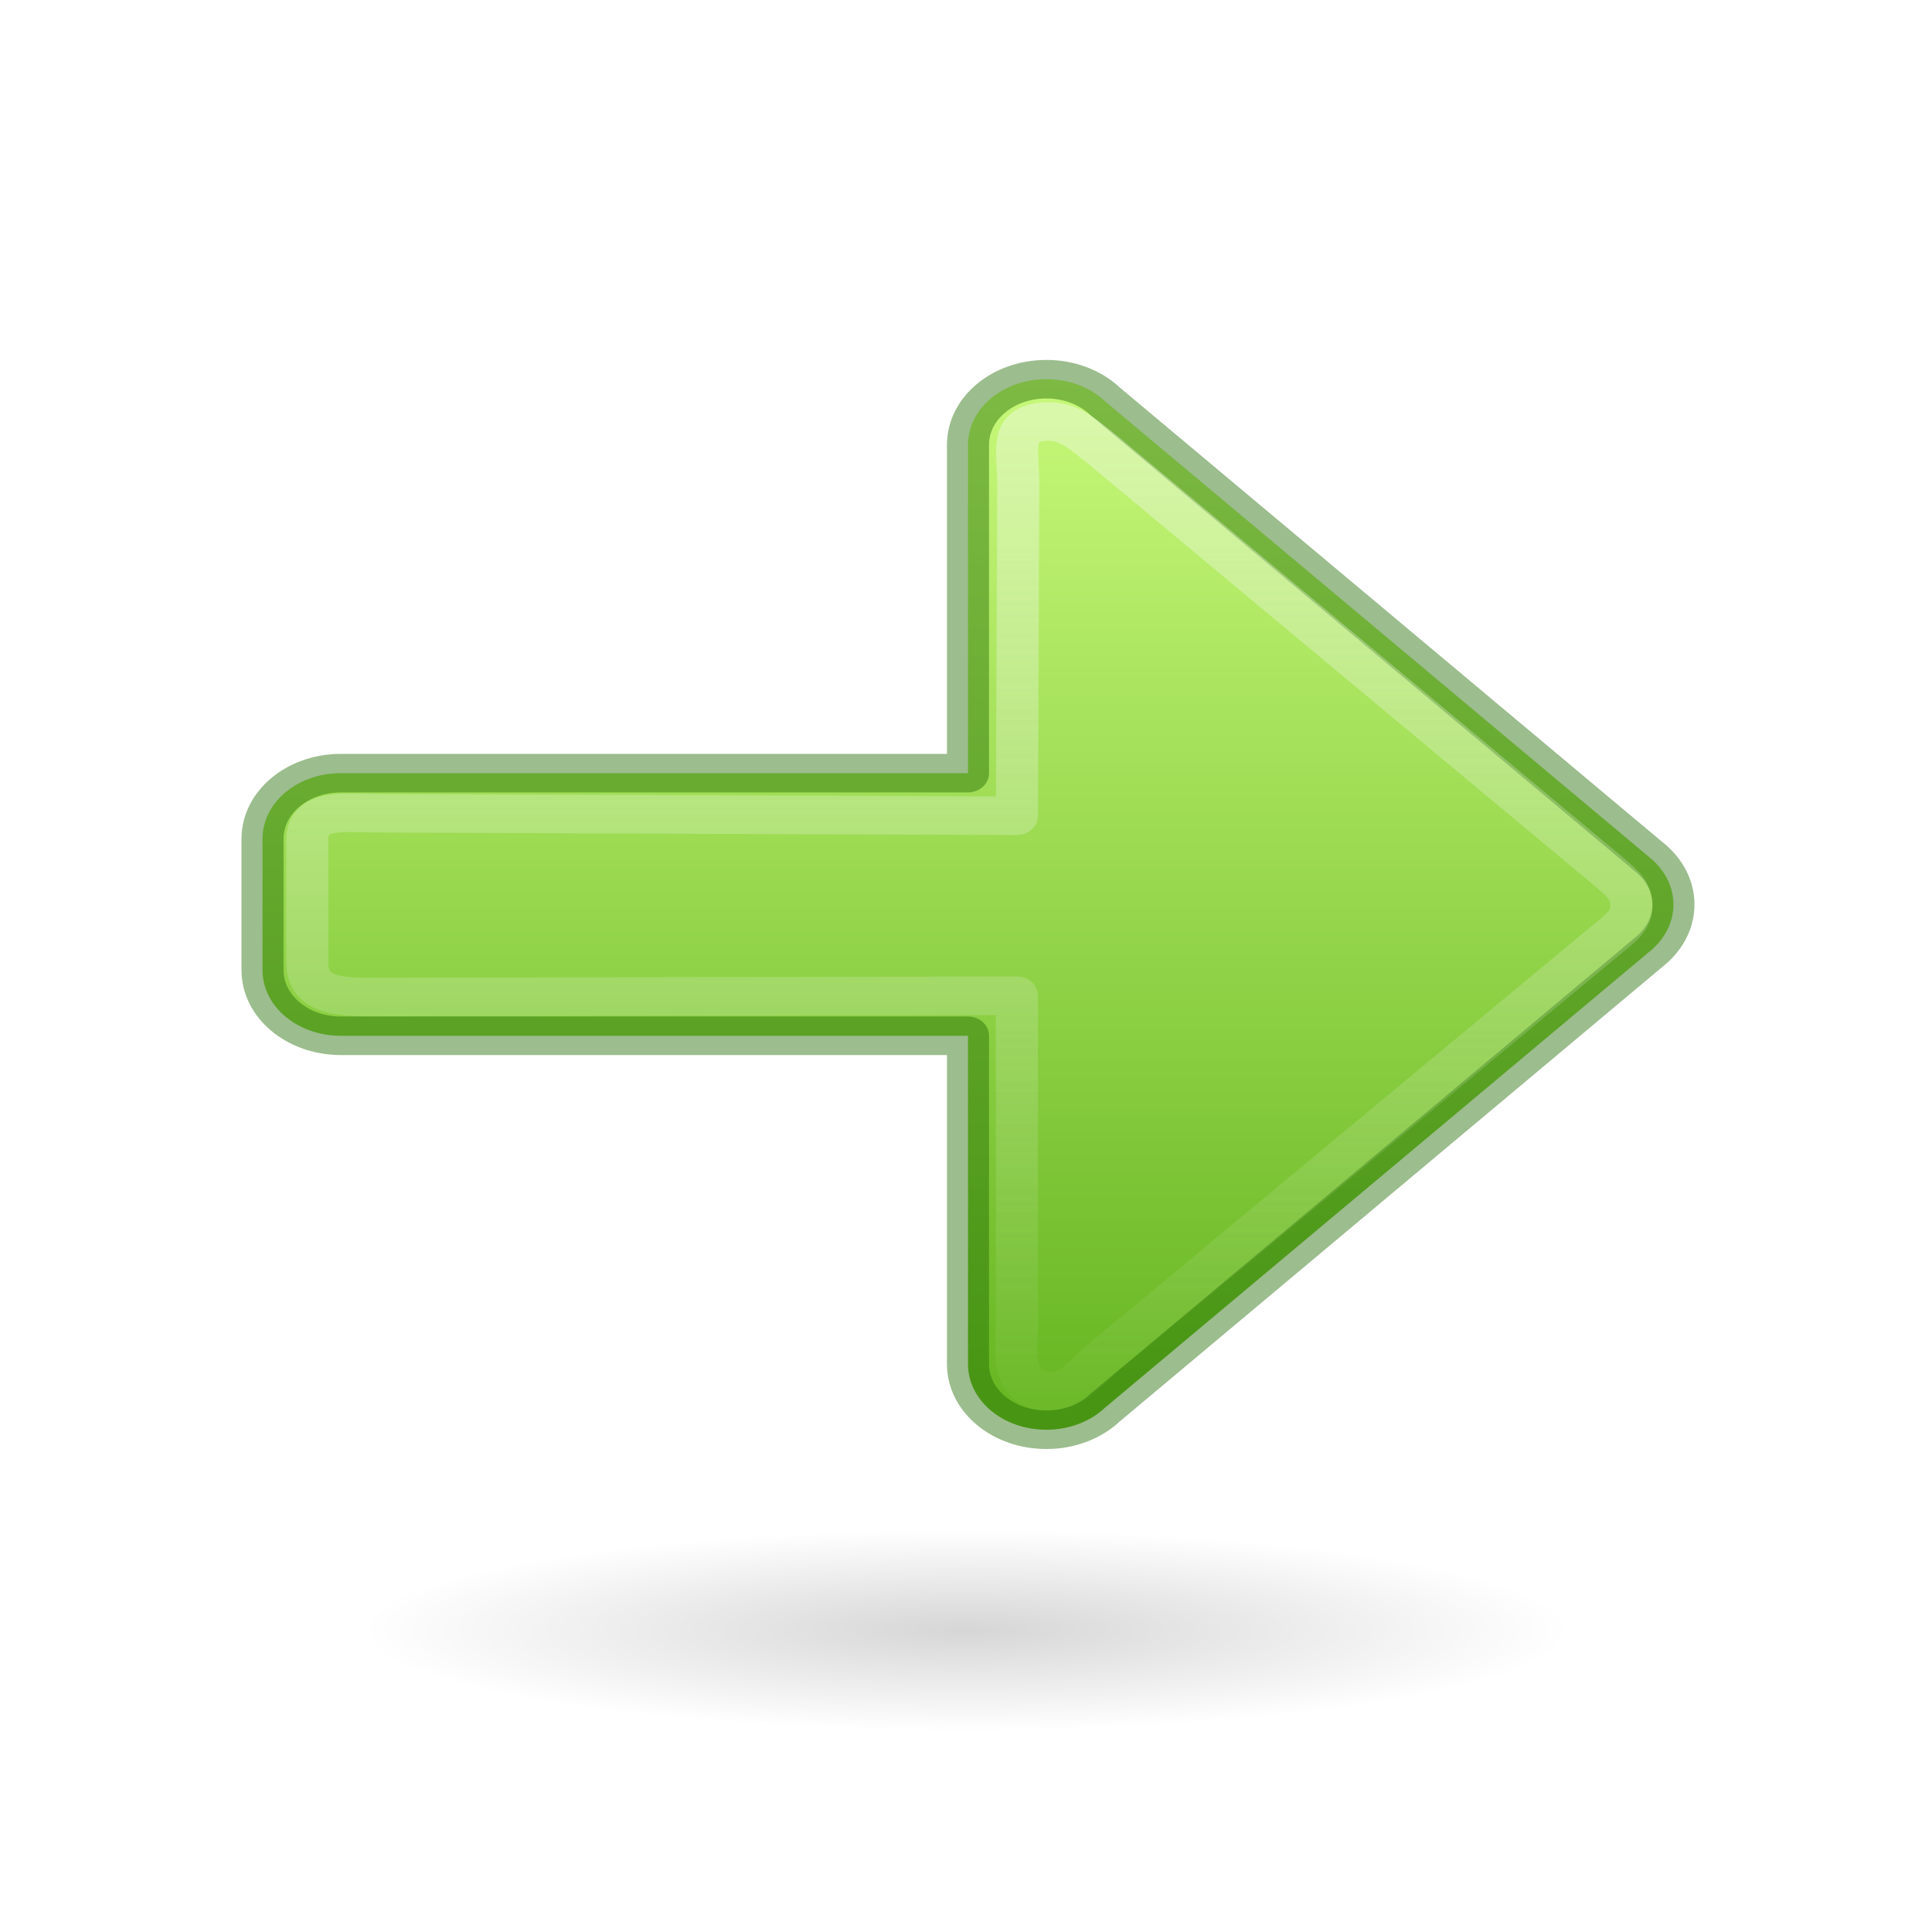
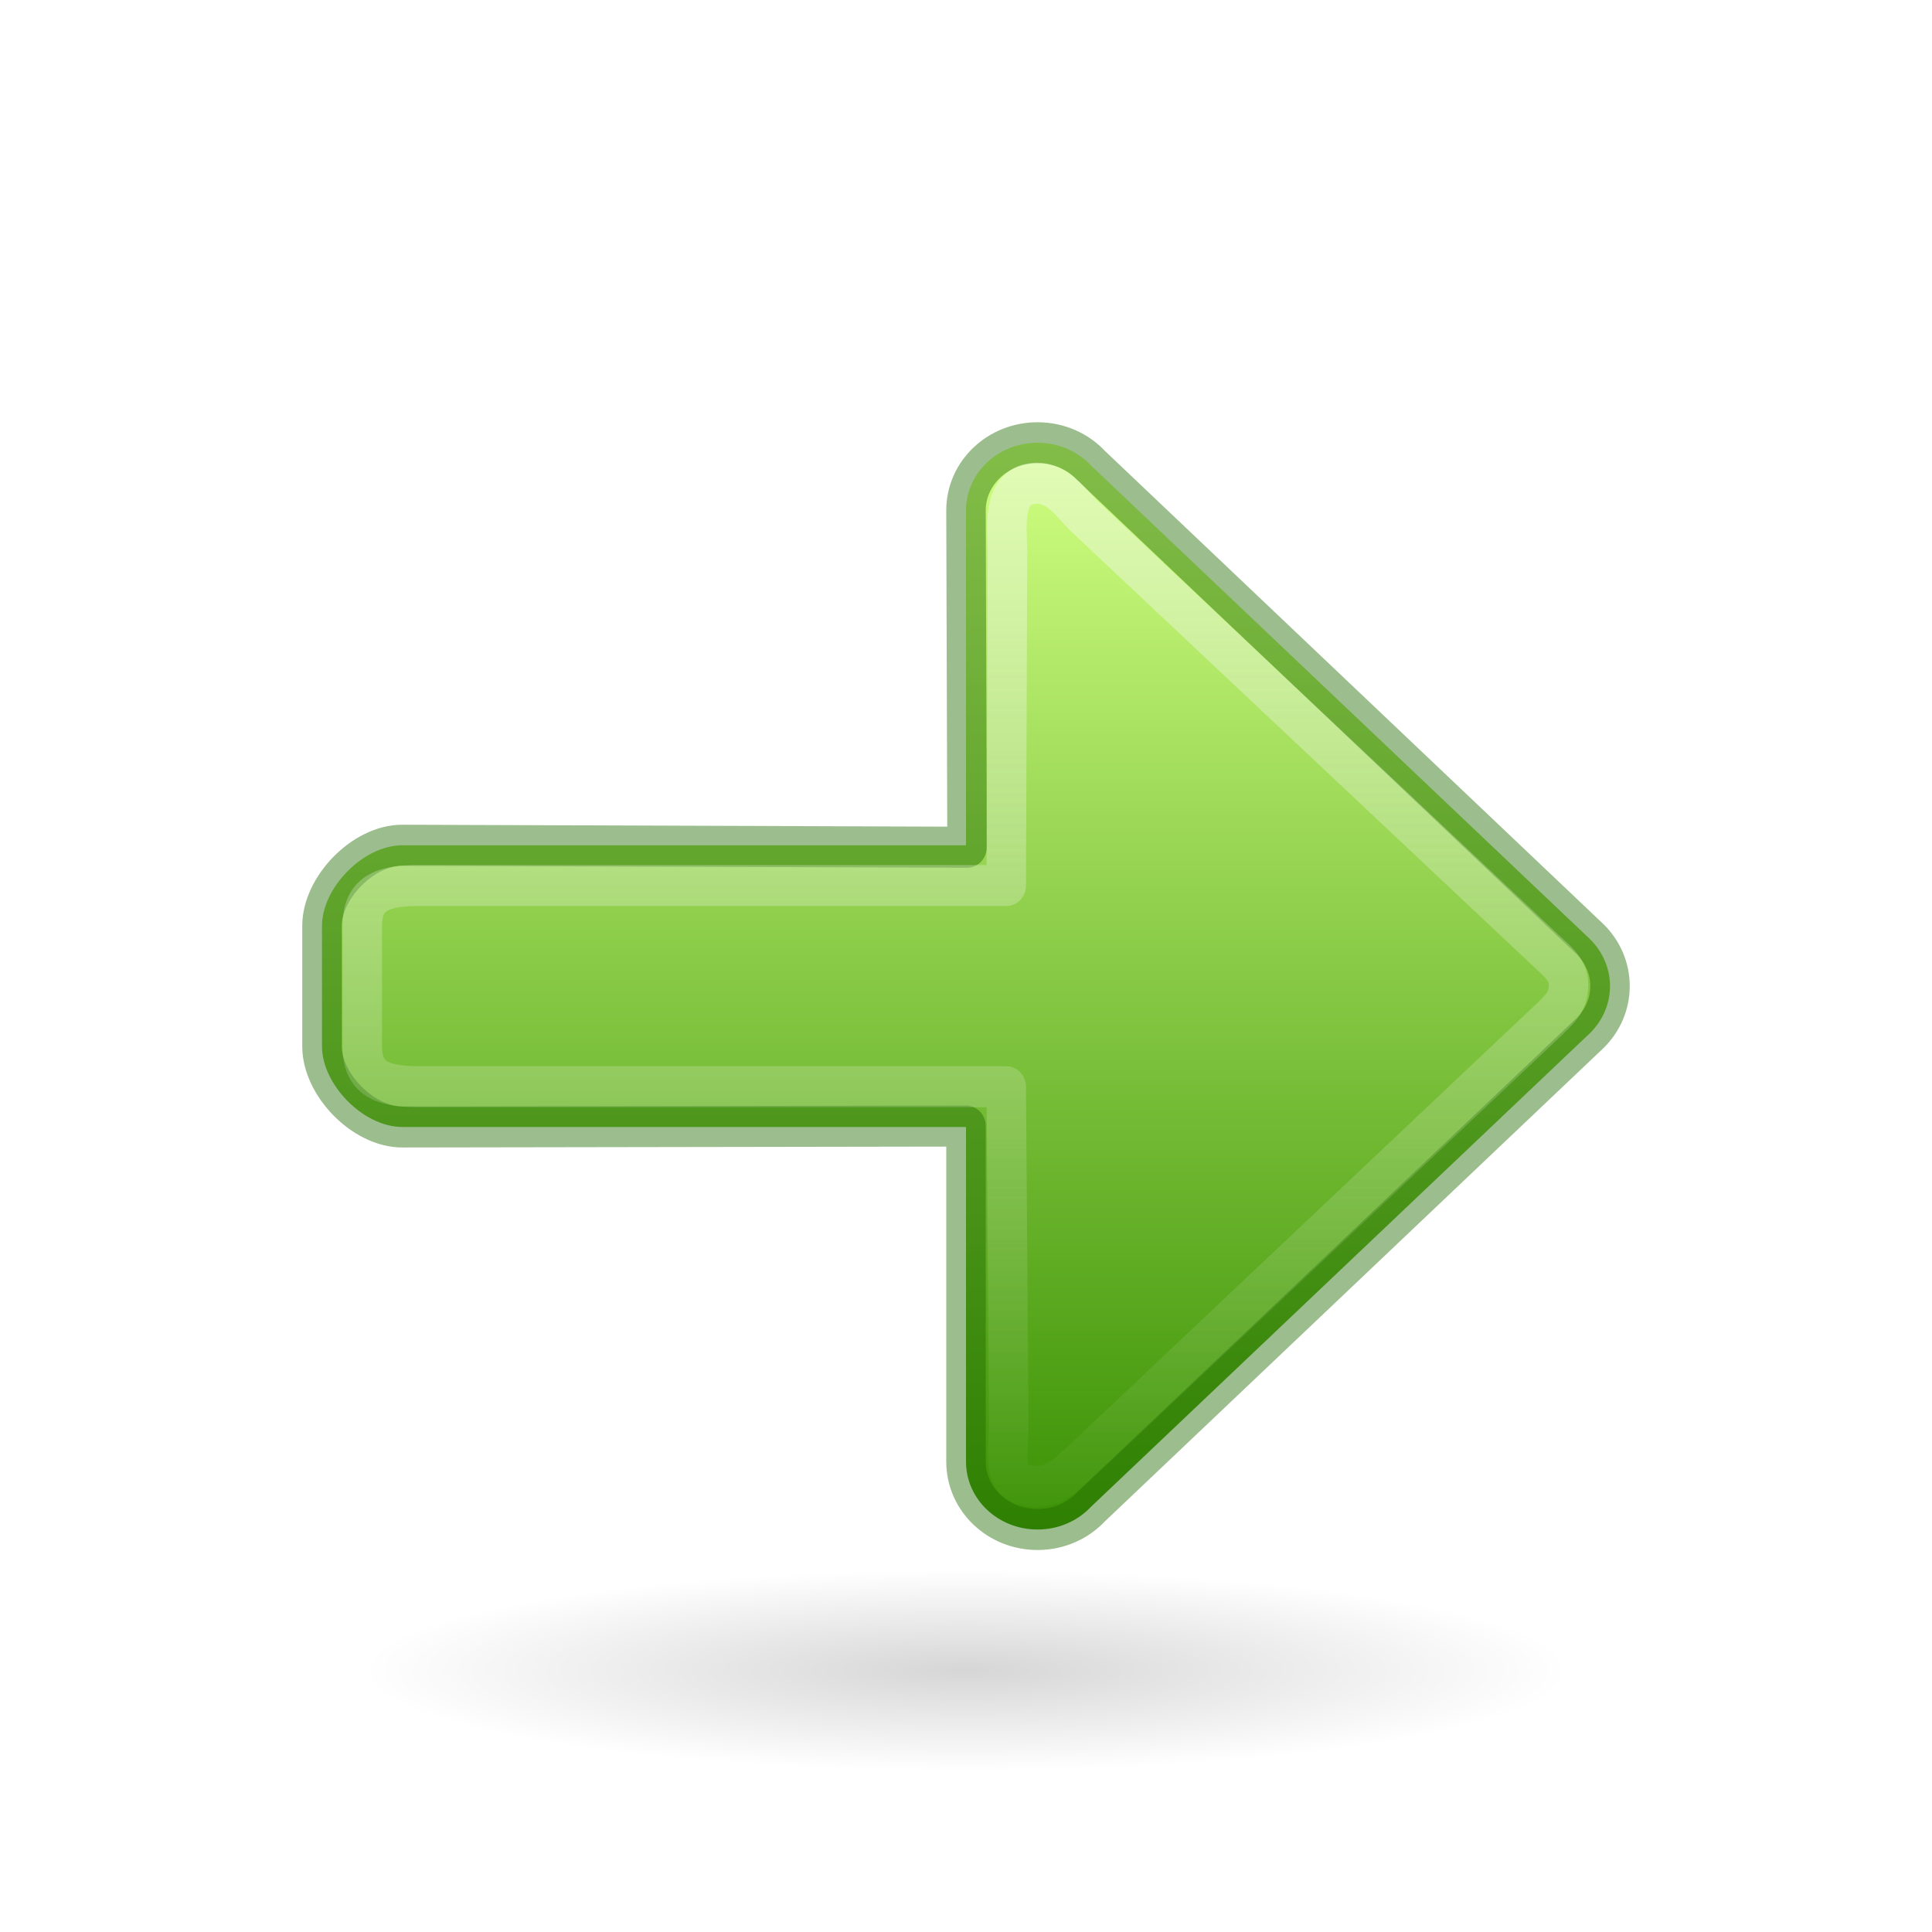
- <svg xmlns="http://www.w3.org/2000/svg" xmlns:ns2="http://www.openswatchbook.org/uri/2009/osb" xmlns:xlink="http://www.w3.org/1999/xlink" width="48px" height="48px" id="svg2510" version="1.1">
+ <svg xmlns="http://www.w3.org/2000/svg" xmlns:ns2="http://www.openswatchbook.org/uri/2009/osb" xmlns:xlink="http://www.w3.org/1999/xlink" version="1.1" id="svg2510" height="48px" width="48px">
  <defs id="defs2512">
    <linearGradient id="linearGradient1111">
-       <stop style="stop-color:#fafafa;stop-opacity:1;" offset="0" id="stop1107" />
-       <stop style="stop-color:#fafafa;stop-opacity:0;" offset="1" id="stop1109" />
+       <stop id="stop1107" offset="0" style="stop-color:#fafafa;stop-opacity:1;" />
+       <stop id="stop1109" offset="1" style="stop-color:#fafafa;stop-opacity:0;" />
    </linearGradient>
    <linearGradient id="linearGradient1353">
-       <stop id="stop1349" offset="0" style="stop-color:#d1ff82;stop-opacity:1" />
-       <stop id="stop1351" offset="1" style="stop-color:#68b723;stop-opacity:1" />
+       <stop style="stop-color:#3a9104;stop-opacity:1" offset="0" id="stop1349" />
+       <stop style="stop-color:#d1ff82;stop-opacity:1" offset="1" id="stop1351" />
    </linearGradient>
    <linearGradient id="linearGradient5105">
-       <stop id="stop5107" offset="0" style="stop-color:black;stop-opacity:1;" />
-       <stop id="stop5109" offset="1" style="stop-color:black;stop-opacity:0;" />
+       <stop style="stop-color:black;stop-opacity:1;" offset="0" id="stop5107" />
+       <stop style="stop-color:black;stop-opacity:0;" offset="1" id="stop5109" />
    </linearGradient>
-     <radialGradient xlink:href="#linearGradient5105" id="radialGradient2604" gradientUnits="userSpaceOnUse" gradientTransform="matrix(1.860465,0,0,0.310034,3.069768,34.59967)" cx="11.25" cy="19.031" fx="11.25" fy="19.031" r="8.062" />
-     <linearGradient ns2:paint="solid" id="linearGradient4526">
-       <stop id="stop4528" offset="0" style="stop-color:#ffffff;stop-opacity:1;" />
+     <radialGradient r="8.062" fy="19.031" fx="11.25" cy="19.031" cx="11.25" gradientTransform="matrix(1.860465,0,0,0.310034,3.069768,35.59958)" gradientUnits="userSpaceOnUse" id="radialGradient2604" xlink:href="#linearGradient5105" />
+     <linearGradient id="linearGradient4526" ns2:paint="solid">
+       <stop style="stop-color:#ffffff;stop-opacity:1;" offset="0" id="stop4528" />
    </linearGradient>
-     <linearGradient xlink:href="#linearGradient1353" id="linearGradient1064" x1="40.5" y1="29.5" x2="12.873" y2="29.5" gradientUnits="userSpaceOnUse" gradientTransform="matrix(0,-1,-1,0,49.5,53.5)" />
-     <linearGradient gradientTransform="matrix(0,-1,-1,0,47.42164,53.51586)" xlink:href="#linearGradient1111" id="linearGradient1113" x1="40.516" y1="22.422" x2="10.516" y2="22.422" gradientUnits="userSpaceOnUse" />
+     <linearGradient gradientTransform="translate(0,-2)" gradientUnits="userSpaceOnUse" y2="27" x2="12" y1="27" x1="38" id="linearGradient1064" xlink:href="#linearGradient1353" />
+     <linearGradient gradientUnits="userSpaceOnUse" y2="25" x2="38.963" y1="25" x1="12" id="linearGradient1113" xlink:href="#linearGradient1111" />
  </defs>
-   <path d="M 39,40.5 A 15,2.5 0 1 1 9,40.5 15,2.5 0 1 1 39,40.5 Z" id="path4346" style="display:inline;overflow:visible;visibility:visible;opacity:0.163;fill:url(#radialGradient2604);fill-opacity:1;fill-rule:nonzero;stroke:none;stroke-width:2.446;stroke-linecap:butt;stroke-linejoin:miter;stroke-miterlimit:4;stroke-dasharray:none;stroke-dashoffset:0;stroke-opacity:1;marker:none;marker-start:none;marker-mid:none;marker-end:none" />
-   <g style="stroke-width:0.954" transform="matrix(-1.095433,0,0,1.003853,49.79193,-6.13856)" id="g833">
-     <path d="m 21.722,15.5 c 0.985,0 1.778,0.725 1.778,1.625 V 25.25 H 37.722 C 38.707,25.25 39.5,25.975 39.5,26.875 v 3.25 c 0,0.9 -0.793,1.625 -1.778,1.625 H 23.5 V 39.875 c 0,0.9 -0.793,1.625 -1.778,1.625 -0.531,0 -1.005,-0.211 -1.33,-0.546 L 7.986,29.614 c -0.301,-0.291 -0.486,-0.682 -0.486,-1.114 0,-0.432 0.186,-0.823 0.486,-1.114 L 20.392,16.046 c 0.325,-0.335 0.799,-0.546 1.33,-0.546 z" style="opacity:1;fill:url(#linearGradient1064);fill-opacity:1;stroke:none;stroke-width:3.814;stroke-linecap:round;stroke-linejoin:round" id="path873-5" />
-     <path d="m 21.722,15.5 c 0.985,0 1.778,0.725 1.778,1.625 V 25.25 H 37.722 C 38.707,25.25 39.5,25.975 39.5,26.875 v 3.25 c 0,0.9 -0.793,1.625 -1.778,1.625 H 23.5 V 39.875 c 0,0.9 -0.793,1.625 -1.778,1.625 -0.531,0 -1.005,-0.211 -1.33,-0.546 L 7.986,29.614 c -0.301,-0.291 -0.486,-0.682 -0.486,-1.114 0,-0.432 0.186,-0.823 0.486,-1.114 L 20.392,16.046 c 0.325,-0.335 0.799,-0.546 1.33,-0.546 z" style="opacity:1;fill:none;fill-opacity:1;stroke:#206b00;stroke-width:0.954;stroke-linecap:round;stroke-linejoin:round;stroke-miterlimit:4;stroke-dasharray:none;stroke-opacity:0.444" id="path873-5-5" />
-     <path d="m 21.651,16.547 c 0.929,0 0.715,0.667 0.708,1.496 l 0.031,8.262 14.417,-0.062 c 0.929,-0.004 1.677,-0.145 1.677,0.684 v 2.992 c 0,0.829 -0.654,0.88 -1.583,0.871 l -14.511,-0.031 v 8.105 c 0,0.577 0.189,1.684 -0.74,1.684 -0.501,0 -0.823,-0.444 -1.13,-0.753 L 9.068,29.417 C 8.784,29.149 8.453,28.945 8.453,28.547 c 0,-0.398 0.206,-0.57 0.49,-0.838 L 20.49,17.206 c 0.307,-0.246 0.66,-0.659 1.161,-0.659 z" style="opacity:1;fill:none;fill-opacity:1;stroke:url(#linearGradient1113);stroke-width:0.954;stroke-linecap:round;stroke-linejoin:round;stroke-miterlimit:4;stroke-dasharray:none;stroke-opacity:0.444" id="path873-5-5-3" />
+   <path style="display:inline;overflow:visible;visibility:visible;opacity:0.163;fill:url(#radialGradient2604);fill-opacity:1;fill-rule:nonzero;stroke:none;stroke-width:2.446;stroke-linecap:butt;stroke-linejoin:miter;stroke-miterlimit:4;stroke-dasharray:none;stroke-dashoffset:0;stroke-opacity:1;marker:none;marker-start:none;marker-mid:none;marker-end:none" id="path4346" d="m 39,41.5 a 15,2.5 0 1 1 -30,0 15,2.5 0 1 1 30,0 z" />
+   <g style="stroke-width:0.981" id="g833" transform="matrix(0,1.038461,1,0,-4.8076925e-7,-1.461537)">
+     <path id="path873-5" style="opacity:1;fill:url(#linearGradient1064);fill-opacity:1;stroke:none;stroke-width:3.925;stroke-linecap:round;stroke-linejoin:round" d="m 38,25.778 c 0,-0.985 -0.725,-1.778 -1.625,-1.778 H 28.37 V 10 c 0,-0.985 -1.026,-2 -1.926,-2 H 23.556 C 22.655,8 21.63,9.015 21.63,10 V 24 H 13.625 c -0.9,0 -1.625,0.793 -1.625,1.778 0,0.531 0.211,1.005 0.546,1.33 L 23.886,39.514 C 24.177,39.814 24.568,40 25,40 c 0.432,0 0.823,-0.186 1.114,-0.486 L 37.454,27.108 c 0.335,-0.325 0.546,-0.799 0.546,-1.33 z" />
+     <path id="path873-5-5" style="opacity:1;fill:none;fill-opacity:1;stroke:#206b00;stroke-width:0.981;stroke-linecap:round;stroke-linejoin:round;stroke-miterlimit:4;stroke-dasharray:none;stroke-opacity:0.444" d="m 38,25.778 c 0,-0.985 -0.725,-1.778 -1.625,-1.778 H 28.348 L 28.37,10 C 28.372,9.015 27.345,8 26.444,8 h -2.889 c -0.9,0 -1.929,1.015 -1.926,2 L 21.677,24.026 13.625,24 C 12.725,23.997 12,24.793 12,25.778 c 0,0.531 0.211,1.005 0.546,1.33 L 23.886,39.514 C 24.177,39.814 24.568,40 25,40 c 0.432,0 0.823,-0.186 1.114,-0.486 L 37.454,27.108 c 0.335,-0.325 0.546,-0.799 0.546,-1.33 z" />
+     <path id="path873-5-5-3" style="opacity:1;fill:none;fill-opacity:1;stroke:url(#linearGradient1113);stroke-width:0.981;stroke-linecap:round;stroke-linejoin:round;stroke-miterlimit:4;stroke-dasharray:none;stroke-opacity:0.444" d="m 36.969,25.771 c 0,-0.929 -0.667,-0.715 -1.496,-0.708 L 27.407,25 V 10.5 C 27.411,9.571 27.273,9 26.444,9 H 23.556 C 22.727,9 22.584,9.571 22.593,10.5 V 25 l -7.94,0.031 c -0.577,0.002 -1.684,-0.189 -1.684,0.74 0,0.501 0.444,0.823 0.753,1.13 l 10.378,11.453 c 0.268,0.284 0.472,0.615 0.869,0.615 0.398,0 0.57,-0.206 0.838,-0.49 L 36.31,26.932 c 0.246,-0.307 0.659,-0.66 0.659,-1.161 z" />
  </g>
</svg>
